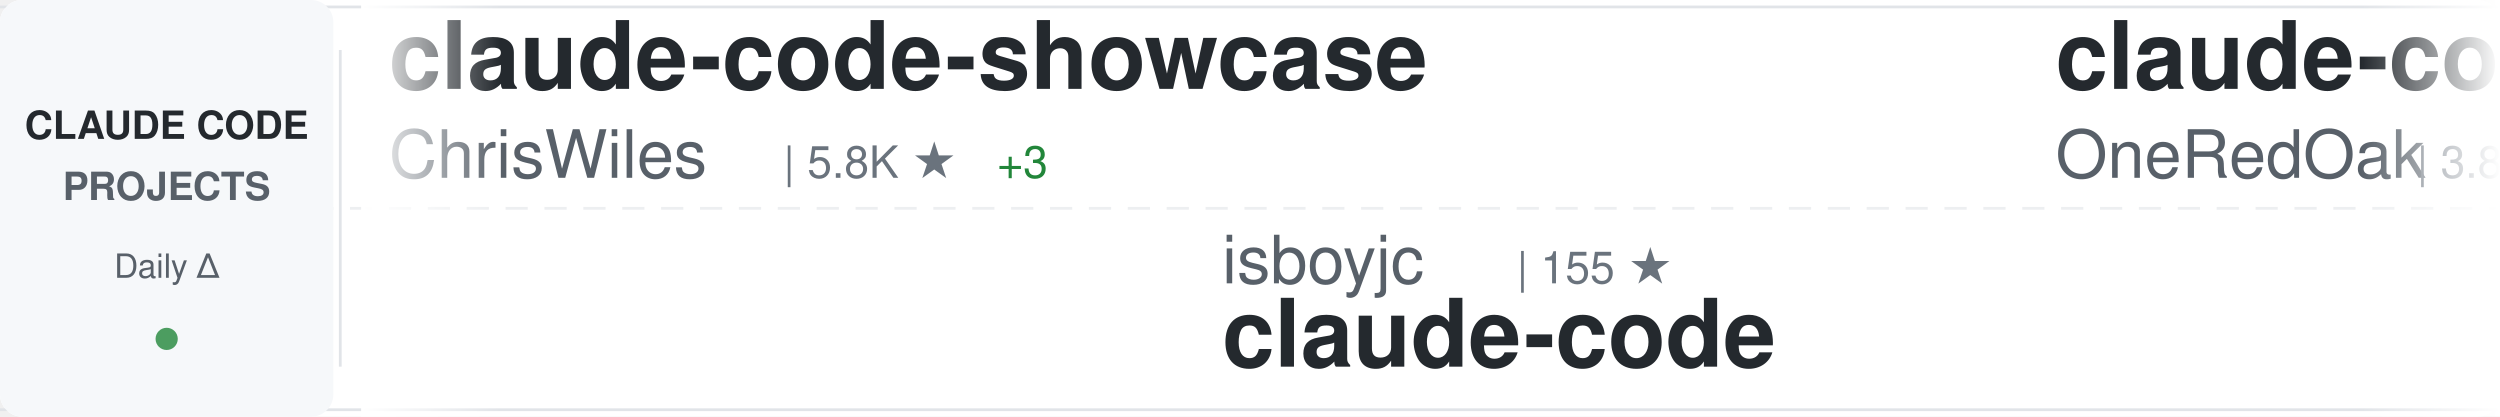
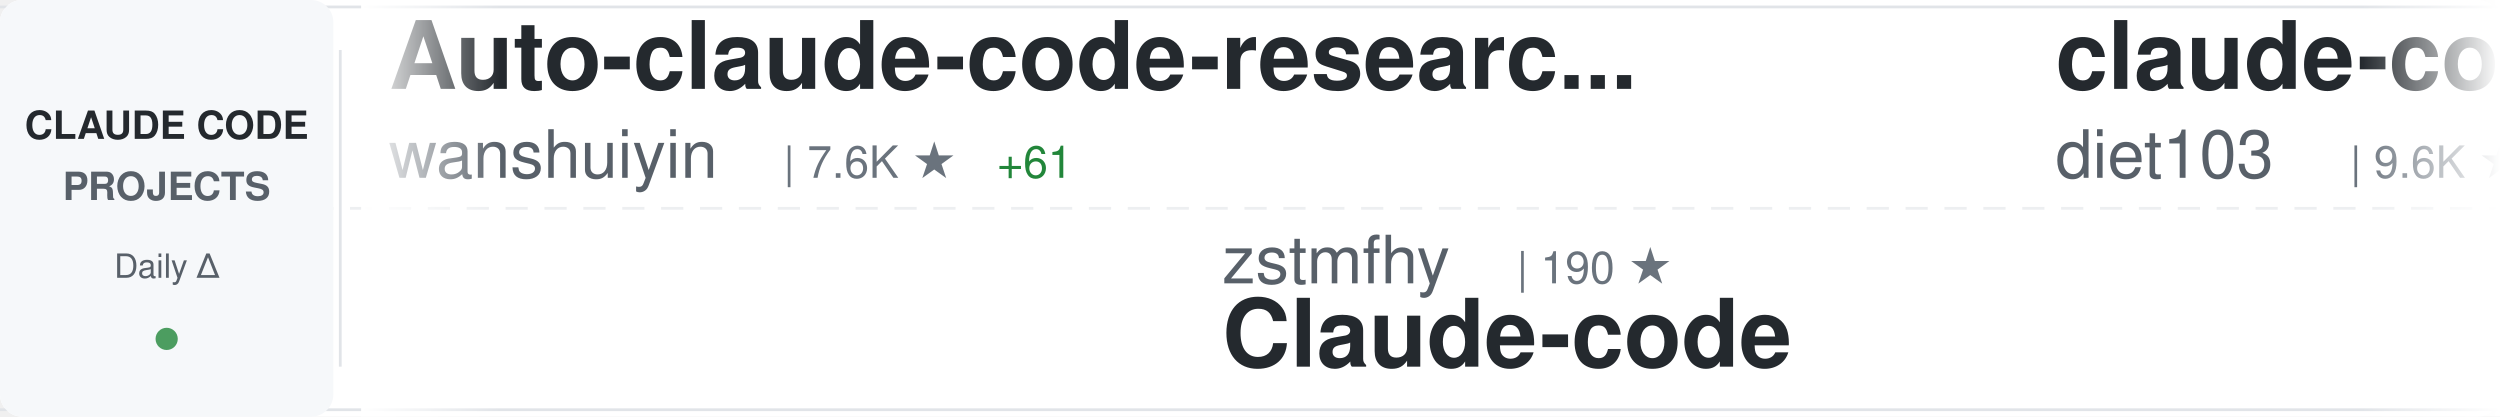
<svg xmlns="http://www.w3.org/2000/svg" width="900" height="150">
  <defs>
    <linearGradient id="awesomeLeftFade" x1="0%" y1="0%" x2="100%" y2="0%">
      <stop offset="0%" style="stop-color:#ffffff;stop-opacity:1" />
      <stop offset="100%" style="stop-color:#ffffff;stop-opacity:0" />
    </linearGradient>
    <linearGradient id="awesomeRightFade" x1="0%" y1="0%" x2="100%" y2="0%">
      <stop offset="0%" style="stop-color:#ffffff;stop-opacity:0" />
      <stop offset="100%" style="stop-color:#ffffff;stop-opacity:1" />
    </linearGradient>
  </defs>
  <rect width="900" height="150" fill="#ffffff" rx="8" />
  <rect x="0" y="2" width="900" height="1" fill="#e1e4e8" />
  <rect x="0" y="147" width="900" height="1" fill="#e1e4e8" />
  <line x1="0" y1="75" x2="900" y2="75" stroke="#e1e4e8" stroke-width="1" stroke-dasharray="8 6" opacity="0.6" />
  <rect x="0" y="0" width="120" height="150" fill="#f6f8fa" rx="8" />
  <text x="60" y="50" font-family="-apple-system, BlinkMacSystemFont, 'Segoe UI', Helvetica, Arial, sans-serif" font-size="14" font-weight="600" fill="#24292e" text-anchor="middle">CLAUDE CODE</text>
  <text x="60" y="72" font-family="-apple-system, BlinkMacSystemFont, 'Segoe UI', Helvetica, Arial, sans-serif" font-size="14" font-weight="600" fill="#586069" text-anchor="middle">PROJECTS</text>
  <text x="60" y="100" font-family="-apple-system, BlinkMacSystemFont, 'Segoe UI', Helvetica, Arial, sans-serif" font-size="12" font-weight="500" fill="#586069" text-anchor="middle">Daily Δ</text>
  <circle cx="60" cy="122" r="4" fill="#22863a" opacity="0.8" />
  <rect x="122" y="18" width="1" height="114" fill="#e1e4e8" />
  <clipPath id="awesomeTickerClip">
    <rect x="130" y="0" width="770" height="150" />
  </clipPath>
  <g clip-path="url(#awesomeTickerClip)">
    <g id="awesomeTickerItems">
      <animateTransform attributeName="transform" attributeType="XML" type="translate" from="0 0" to="-3000 0" dur="54s" repeatCount="indefinite" />
      <g transform="translate(0, 0)">
-         <text x="140" y="32" font-family="-apple-system, BlinkMacSystemFont, 'Segoe UI', Helvetica, Arial, sans-serif" font-size="34" font-weight="600" fill="#24292e">claude-code-showcase</text>
-         <text x="140" y="64" font-family="-apple-system, BlinkMacSystemFont, 'Segoe UI', Helvetica, Arial, sans-serif" font-size="24" font-weight="400" fill="#586069">ChrisWiles</text>
-         <text x="282" y="64" font-family="-apple-system, BlinkMacSystemFont, 'Segoe UI', Helvetica, Arial, sans-serif" font-size="16" font-weight="500" fill="#6a737d">| 5.8K ★</text>
-         <text x="359" y="64" font-family="-apple-system, BlinkMacSystemFont, 'Segoe UI', Helvetica, Arial, sans-serif" font-size="16" font-weight="500" fill="#22863a"> +3</text>
+         <text x="140" y="32" font-family="-apple-system, BlinkMacSystemFont, 'Segoe UI', Helvetica, Arial, sans-serif" font-size="34" font-weight="600" fill="#24292e">Auto-claude-code-researc...</text>
+         <text x="140" y="64" font-family="-apple-system, BlinkMacSystemFont, 'Segoe UI', Helvetica, Arial, sans-serif" font-size="24" font-weight="400" fill="#586069">wanshuiyin</text>
+         <text x="282" y="64" font-family="-apple-system, BlinkMacSystemFont, 'Segoe UI', Helvetica, Arial, sans-serif" font-size="16" font-weight="500" fill="#6a737d">| 7.6K ★</text>
+         <text x="359" y="64" font-family="-apple-system, BlinkMacSystemFont, 'Segoe UI', Helvetica, Arial, sans-serif" font-size="16" font-weight="500" fill="#22863a"> +61</text>
      </g>
      <g transform="translate(300, 0)">
-         <text x="140" y="102" font-family="-apple-system, BlinkMacSystemFont, 'Segoe UI', Helvetica, Arial, sans-serif" font-size="24" font-weight="400" fill="#586069">isboyjc</text>
-         <text x="246" y="102" font-family="-apple-system, BlinkMacSystemFont, 'Segoe UI', Helvetica, Arial, sans-serif" font-size="16" font-weight="500" fill="#6a737d">| 155 ★</text>
-         <text x="140" y="132" font-family="-apple-system, BlinkMacSystemFont, 'Segoe UI', Helvetica, Arial, sans-serif" font-size="34" font-weight="600" fill="#24292e">claude-code</text>
+         <text x="140" y="102" font-family="-apple-system, BlinkMacSystemFont, 'Segoe UI', Helvetica, Arial, sans-serif" font-size="24" font-weight="400" fill="#586069">zstmfhy</text>
+         <text x="246" y="102" font-family="-apple-system, BlinkMacSystemFont, 'Segoe UI', Helvetica, Arial, sans-serif" font-size="16" font-weight="500" fill="#6a737d">| 190 ★</text>
+         <text x="140" y="132" font-family="-apple-system, BlinkMacSystemFont, 'Segoe UI', Helvetica, Arial, sans-serif" font-size="34" font-weight="600" fill="#24292e">Claude-code</text>
      </g>
      <g transform="translate(600, 0)">
-         <text x="140" y="32" font-family="-apple-system, BlinkMacSystemFont, 'Segoe UI', Helvetica, Arial, sans-serif" font-size="34" font-weight="600" fill="#24292e">claude-code-workflows</text>
-         <text x="140" y="64" font-family="-apple-system, BlinkMacSystemFont, 'Segoe UI', Helvetica, Arial, sans-serif" font-size="24" font-weight="400" fill="#586069">OneRedOak</text>
-         <text x="270" y="64" font-family="-apple-system, BlinkMacSystemFont, 'Segoe UI', Helvetica, Arial, sans-serif" font-size="16" font-weight="500" fill="#6a737d">| 3.8K ★</text>
+         <text x="140" y="32" font-family="-apple-system, BlinkMacSystemFont, 'Segoe UI', Helvetica, Arial, sans-serif" font-size="34" font-weight="600" fill="#24292e">claude-code-infrastructu...</text>
+         <text x="140" y="64" font-family="-apple-system, BlinkMacSystemFont, 'Segoe UI', Helvetica, Arial, sans-serif" font-size="24" font-weight="400" fill="#586069">diet103</text>
+         <text x="246" y="64" font-family="-apple-system, BlinkMacSystemFont, 'Segoe UI', Helvetica, Arial, sans-serif" font-size="16" font-weight="500" fill="#6a737d">| 9.6K ★</text>
+         <text x="323" y="64" font-family="-apple-system, BlinkMacSystemFont, 'Segoe UI', Helvetica, Arial, sans-serif" font-size="16" font-weight="500" fill="#22863a"> +8</text>
      </g>
      <g transform="translate(900, 0)">
-         <text x="140" y="102" font-family="-apple-system, BlinkMacSystemFont, 'Segoe UI', Helvetica, Arial, sans-serif" font-size="24" font-weight="400" fill="#586069">yasasbanukaofficial</text>
-         <text x="390" y="102" font-family="-apple-system, BlinkMacSystemFont, 'Segoe UI', Helvetica, Arial, sans-serif" font-size="16" font-weight="500" fill="#6a737d">| 2.9K ★</text>
-         <text x="467" y="102" font-family="-apple-system, BlinkMacSystemFont, 'Segoe UI', Helvetica, Arial, sans-serif" font-size="16" font-weight="500" fill="#22863a"> +27</text>
-         <text x="140" y="132" font-family="-apple-system, BlinkMacSystemFont, 'Segoe UI', Helvetica, Arial, sans-serif" font-size="34" font-weight="600" fill="#24292e">claude-code</text>
+         <text x="140" y="102" font-family="-apple-system, BlinkMacSystemFont, 'Segoe UI', Helvetica, Arial, sans-serif" font-size="24" font-weight="400" fill="#586069">lintsinghua</text>
+         <text x="294" y="102" font-family="-apple-system, BlinkMacSystemFont, 'Segoe UI', Helvetica, Arial, sans-serif" font-size="16" font-weight="500" fill="#6a737d">| 3.0K ★</text>
+         <text x="371" y="102" font-family="-apple-system, BlinkMacSystemFont, 'Segoe UI', Helvetica, Arial, sans-serif" font-size="16" font-weight="500" fill="#22863a"> +23</text>
+         <text x="140" y="132" font-family="-apple-system, BlinkMacSystemFont, 'Segoe UI', Helvetica, Arial, sans-serif" font-size="34" font-weight="600" fill="#24292e">claude-code-book</text>
      </g>
      <g transform="translate(1200, 0)">
-         <text x="140" y="32" font-family="-apple-system, BlinkMacSystemFont, 'Segoe UI', Helvetica, Arial, sans-serif" font-size="34" font-weight="600" fill="#24292e">claude-code</text>
-         <text x="140" y="64" font-family="-apple-system, BlinkMacSystemFont, 'Segoe UI', Helvetica, Arial, sans-serif" font-size="24" font-weight="400" fill="#586069">RishabhK103</text>
-         <text x="294" y="64" font-family="-apple-system, BlinkMacSystemFont, 'Segoe UI', Helvetica, Arial, sans-serif" font-size="16" font-weight="500" fill="#6a737d">| 70 ★</text>
-         <text x="353" y="64" font-family="-apple-system, BlinkMacSystemFont, 'Segoe UI', Helvetica, Arial, sans-serif" font-size="16" font-weight="500" fill="#22863a"> +1</text>
+         <text x="140" y="32" font-family="-apple-system, BlinkMacSystemFont, 'Segoe UI', Helvetica, Arial, sans-serif" font-size="34" font-weight="600" fill="#24292e">sc-claude-code-files</text>
+         <text x="140" y="64" font-family="-apple-system, BlinkMacSystemFont, 'Segoe UI', Helvetica, Arial, sans-serif" font-size="24" font-weight="400" fill="#586069">https-deeplearning-ai</text>
+         <text x="414" y="64" font-family="-apple-system, BlinkMacSystemFont, 'Segoe UI', Helvetica, Arial, sans-serif" font-size="16" font-weight="500" fill="#6a737d">| 497 ★</text>
+         <text x="482" y="64" font-family="-apple-system, BlinkMacSystemFont, 'Segoe UI', Helvetica, Arial, sans-serif" font-size="16" font-weight="500" fill="#22863a"> +1</text>
      </g>
      <g transform="translate(1500, 0)">
+         <text x="140" y="102" font-family="-apple-system, BlinkMacSystemFont, 'Segoe UI', Helvetica, Arial, sans-serif" font-size="24" font-weight="400" fill="#586069">garrytan</text>
+         <text x="258" y="102" font-family="-apple-system, BlinkMacSystemFont, 'Segoe UI', Helvetica, Arial, sans-serif" font-size="16" font-weight="500" fill="#6a737d">| 84.6K ★</text>
+         <text x="344" y="102" font-family="-apple-system, BlinkMacSystemFont, 'Segoe UI', Helvetica, Arial, sans-serif" font-size="16" font-weight="500" fill="#22863a"> +1.1K</text>
+         <text x="140" y="132" font-family="-apple-system, BlinkMacSystemFont, 'Segoe UI', Helvetica, Arial, sans-serif" font-size="34" font-weight="600" fill="#24292e">gstack</text>
+       </g>
+       <g transform="translate(1800, 0)">
+         <text x="140" y="32" font-family="-apple-system, BlinkMacSystemFont, 'Segoe UI', Helvetica, Arial, sans-serif" font-size="34" font-weight="600" fill="#24292e">Open-ClaudeCode</text>
+         <text x="140" y="64" font-family="-apple-system, BlinkMacSystemFont, 'Segoe UI', Helvetica, Arial, sans-serif" font-size="24" font-weight="400" fill="#586069">LING71671</text>
+         <text x="270" y="64" font-family="-apple-system, BlinkMacSystemFont, 'Segoe UI', Helvetica, Arial, sans-serif" font-size="16" font-weight="500" fill="#6a737d">| 783 ★</text>
+         <text x="338" y="64" font-family="-apple-system, BlinkMacSystemFont, 'Segoe UI', Helvetica, Arial, sans-serif" font-size="16" font-weight="500" fill="#22863a"> +3</text>
+       </g>
+       <g transform="translate(2100, 0)">
+         <text x="140" y="102" font-family="-apple-system, BlinkMacSystemFont, 'Segoe UI', Helvetica, Arial, sans-serif" font-size="24" font-weight="400" fill="#586069">musistudio</text>
+         <text x="282" y="102" font-family="-apple-system, BlinkMacSystemFont, 'Segoe UI', Helvetica, Arial, sans-serif" font-size="16" font-weight="500" fill="#6a737d">| 33.0K ★</text>
+         <text x="368" y="102" font-family="-apple-system, BlinkMacSystemFont, 'Segoe UI', Helvetica, Arial, sans-serif" font-size="16" font-weight="500" fill="#22863a"> +68</text>
+         <text x="140" y="132" font-family="-apple-system, BlinkMacSystemFont, 'Segoe UI', Helvetica, Arial, sans-serif" font-size="34" font-weight="600" fill="#24292e">claude-code-router</text>
+       </g>
+       <g transform="translate(2400, 0)">
+         <text x="140" y="32" font-family="-apple-system, BlinkMacSystemFont, 'Segoe UI', Helvetica, Arial, sans-serif" font-size="34" font-weight="600" fill="#24292e">claude-code</text>
+         <text x="140" y="64" font-family="-apple-system, BlinkMacSystemFont, 'Segoe UI', Helvetica, Arial, sans-serif" font-size="24" font-weight="400" fill="#586069">mehmoodosman</text>
+         <text x="306" y="64" font-family="-apple-system, BlinkMacSystemFont, 'Segoe UI', Helvetica, Arial, sans-serif" font-size="16" font-weight="500" fill="#6a737d">| 167 ★</text>
+       </g>
+       <g transform="translate(2700, 0)">
+         <text x="140" y="102" font-family="-apple-system, BlinkMacSystemFont, 'Segoe UI', Helvetica, Arial, sans-serif" font-size="24" font-weight="400" fill="#586069">davila7</text>
+         <text x="246" y="102" font-family="-apple-system, BlinkMacSystemFont, 'Segoe UI', Helvetica, Arial, sans-serif" font-size="16" font-weight="500" fill="#6a737d">| 25.6K ★</text>
+         <text x="332" y="102" font-family="-apple-system, BlinkMacSystemFont, 'Segoe UI', Helvetica, Arial, sans-serif" font-size="16" font-weight="500" fill="#22863a"> +151</text>
+         <text x="140" y="132" font-family="-apple-system, BlinkMacSystemFont, 'Segoe UI', Helvetica, Arial, sans-serif" font-size="34" font-weight="600" fill="#24292e">claude-code-templates</text>
+       </g>
+       <g transform="translate(3000, 0)">
+         <text x="140" y="32" font-family="-apple-system, BlinkMacSystemFont, 'Segoe UI', Helvetica, Arial, sans-serif" font-size="34" font-weight="600" fill="#24292e">Auto-claude-code-researc...</text>
+         <text x="140" y="64" font-family="-apple-system, BlinkMacSystemFont, 'Segoe UI', Helvetica, Arial, sans-serif" font-size="24" font-weight="400" fill="#586069">wanshuiyin</text>
+         <text x="282" y="64" font-family="-apple-system, BlinkMacSystemFont, 'Segoe UI', Helvetica, Arial, sans-serif" font-size="16" font-weight="500" fill="#6a737d">| 7.6K ★</text>
+         <text x="359" y="64" font-family="-apple-system, BlinkMacSystemFont, 'Segoe UI', Helvetica, Arial, sans-serif" font-size="16" font-weight="500" fill="#22863a"> +61</text>
+       </g>
+       <g transform="translate(3300, 0)">
+         <text x="140" y="102" font-family="-apple-system, BlinkMacSystemFont, 'Segoe UI', Helvetica, Arial, sans-serif" font-size="24" font-weight="400" fill="#586069">zstmfhy</text>
+         <text x="246" y="102" font-family="-apple-system, BlinkMacSystemFont, 'Segoe UI', Helvetica, Arial, sans-serif" font-size="16" font-weight="500" fill="#6a737d">| 190 ★</text>
+         <text x="140" y="132" font-family="-apple-system, BlinkMacSystemFont, 'Segoe UI', Helvetica, Arial, sans-serif" font-size="34" font-weight="600" fill="#24292e">Claude-code</text>
+       </g>
+       <g transform="translate(3600, 0)">
+         <text x="140" y="32" font-family="-apple-system, BlinkMacSystemFont, 'Segoe UI', Helvetica, Arial, sans-serif" font-size="34" font-weight="600" fill="#24292e">claude-code-infrastructu...</text>
+         <text x="140" y="64" font-family="-apple-system, BlinkMacSystemFont, 'Segoe UI', Helvetica, Arial, sans-serif" font-size="24" font-weight="400" fill="#586069">diet103</text>
+         <text x="246" y="64" font-family="-apple-system, BlinkMacSystemFont, 'Segoe UI', Helvetica, Arial, sans-serif" font-size="16" font-weight="500" fill="#6a737d">| 9.6K ★</text>
+         <text x="323" y="64" font-family="-apple-system, BlinkMacSystemFont, 'Segoe UI', Helvetica, Arial, sans-serif" font-size="16" font-weight="500" fill="#22863a"> +8</text>
+       </g>
+       <g transform="translate(3900, 0)">
        <text x="140" y="102" font-family="-apple-system, BlinkMacSystemFont, 'Segoe UI', Helvetica, Arial, sans-serif" font-size="24" font-weight="400" fill="#586069">lintsinghua</text>
        <text x="294" y="102" font-family="-apple-system, BlinkMacSystemFont, 'Segoe UI', Helvetica, Arial, sans-serif" font-size="16" font-weight="500" fill="#6a737d">| 3.0K ★</text>
-         <text x="371" y="102" font-family="-apple-system, BlinkMacSystemFont, 'Segoe UI', Helvetica, Arial, sans-serif" font-size="16" font-weight="500" fill="#22863a"> +17</text>
+         <text x="371" y="102" font-family="-apple-system, BlinkMacSystemFont, 'Segoe UI', Helvetica, Arial, sans-serif" font-size="16" font-weight="500" fill="#22863a"> +23</text>
        <text x="140" y="132" font-family="-apple-system, BlinkMacSystemFont, 'Segoe UI', Helvetica, Arial, sans-serif" font-size="34" font-weight="600" fill="#24292e">claude-code-book</text>
-       </g>
-       <g transform="translate(1800, 0)">
-         <text x="140" y="32" font-family="-apple-system, BlinkMacSystemFont, 'Segoe UI', Helvetica, Arial, sans-serif" font-size="34" font-weight="600" fill="#24292e">claude-code-settings</text>
-         <text x="140" y="64" font-family="-apple-system, BlinkMacSystemFont, 'Segoe UI', Helvetica, Arial, sans-serif" font-size="24" font-weight="400" fill="#586069">feiskyer</text>
-         <text x="258" y="64" font-family="-apple-system, BlinkMacSystemFont, 'Segoe UI', Helvetica, Arial, sans-serif" font-size="16" font-weight="500" fill="#6a737d">| 1.5K ★</text>
-         <text x="335" y="64" font-family="-apple-system, BlinkMacSystemFont, 'Segoe UI', Helvetica, Arial, sans-serif" font-size="16" font-weight="500" fill="#22863a"> +3</text>
-       </g>
-       <g transform="translate(2100, 0)">
-         <text x="140" y="102" font-family="-apple-system, BlinkMacSystemFont, 'Segoe UI', Helvetica, Arial, sans-serif" font-size="24" font-weight="400" fill="#586069">Windy3f3f3f3f</text>
-         <text x="318" y="102" font-family="-apple-system, BlinkMacSystemFont, 'Segoe UI', Helvetica, Arial, sans-serif" font-size="16" font-weight="500" fill="#6a737d">| 1.0K ★</text>
-         <text x="395" y="102" font-family="-apple-system, BlinkMacSystemFont, 'Segoe UI', Helvetica, Arial, sans-serif" font-size="16" font-weight="500" fill="#22863a"> +10</text>
-         <text x="140" y="132" font-family="-apple-system, BlinkMacSystemFont, 'Segoe UI', Helvetica, Arial, sans-serif" font-size="34" font-weight="600" fill="#24292e">claude-code-from-scratch</text>
-       </g>
-       <g transform="translate(2400, 0)">
-         <text x="140" y="32" font-family="-apple-system, BlinkMacSystemFont, 'Segoe UI', Helvetica, Arial, sans-serif" font-size="34" font-weight="600" fill="#24292e">ClaudeCode</text>
-         <text x="140" y="64" font-family="-apple-system, BlinkMacSystemFont, 'Segoe UI', Helvetica, Arial, sans-serif" font-size="24" font-weight="400" fill="#586069">guanshan</text>
-         <text x="258" y="64" font-family="-apple-system, BlinkMacSystemFont, 'Segoe UI', Helvetica, Arial, sans-serif" font-size="16" font-weight="500" fill="#6a737d">| 56 ★</text>
-       </g>
-       <g transform="translate(2700, 0)">
-         <text x="140" y="102" font-family="-apple-system, BlinkMacSystemFont, 'Segoe UI', Helvetica, Arial, sans-serif" font-size="24" font-weight="400" fill="#586069">Onewon</text>
-         <text x="234" y="102" font-family="-apple-system, BlinkMacSystemFont, 'Segoe UI', Helvetica, Arial, sans-serif" font-size="16" font-weight="500" fill="#6a737d">| 179 ★</text>
-         <text x="140" y="132" font-family="-apple-system, BlinkMacSystemFont, 'Segoe UI', Helvetica, Arial, sans-serif" font-size="34" font-weight="600" fill="#24292e">claude-code</text>
-       </g>
-       <g transform="translate(3000, 0)">
-         <text x="140" y="32" font-family="-apple-system, BlinkMacSystemFont, 'Segoe UI', Helvetica, Arial, sans-serif" font-size="34" font-weight="600" fill="#24292e">claude-code-showcase</text>
-         <text x="140" y="64" font-family="-apple-system, BlinkMacSystemFont, 'Segoe UI', Helvetica, Arial, sans-serif" font-size="24" font-weight="400" fill="#586069">ChrisWiles</text>
-         <text x="282" y="64" font-family="-apple-system, BlinkMacSystemFont, 'Segoe UI', Helvetica, Arial, sans-serif" font-size="16" font-weight="500" fill="#6a737d">| 5.8K ★</text>
-         <text x="359" y="64" font-family="-apple-system, BlinkMacSystemFont, 'Segoe UI', Helvetica, Arial, sans-serif" font-size="16" font-weight="500" fill="#22863a"> +3</text>
-       </g>
-       <g transform="translate(3300, 0)">
-         <text x="140" y="102" font-family="-apple-system, BlinkMacSystemFont, 'Segoe UI', Helvetica, Arial, sans-serif" font-size="24" font-weight="400" fill="#586069">isboyjc</text>
-         <text x="246" y="102" font-family="-apple-system, BlinkMacSystemFont, 'Segoe UI', Helvetica, Arial, sans-serif" font-size="16" font-weight="500" fill="#6a737d">| 155 ★</text>
-         <text x="140" y="132" font-family="-apple-system, BlinkMacSystemFont, 'Segoe UI', Helvetica, Arial, sans-serif" font-size="34" font-weight="600" fill="#24292e">claude-code</text>
-       </g>
-       <g transform="translate(3600, 0)">
-         <text x="140" y="32" font-family="-apple-system, BlinkMacSystemFont, 'Segoe UI', Helvetica, Arial, sans-serif" font-size="34" font-weight="600" fill="#24292e">claude-code-workflows</text>
-         <text x="140" y="64" font-family="-apple-system, BlinkMacSystemFont, 'Segoe UI', Helvetica, Arial, sans-serif" font-size="24" font-weight="400" fill="#586069">OneRedOak</text>
-         <text x="270" y="64" font-family="-apple-system, BlinkMacSystemFont, 'Segoe UI', Helvetica, Arial, sans-serif" font-size="16" font-weight="500" fill="#6a737d">| 3.8K ★</text>
-       </g>
-       <g transform="translate(3900, 0)">
-         <text x="140" y="102" font-family="-apple-system, BlinkMacSystemFont, 'Segoe UI', Helvetica, Arial, sans-serif" font-size="24" font-weight="400" fill="#586069">yasasbanukaofficial</text>
-         <text x="390" y="102" font-family="-apple-system, BlinkMacSystemFont, 'Segoe UI', Helvetica, Arial, sans-serif" font-size="16" font-weight="500" fill="#6a737d">| 2.9K ★</text>
-         <text x="467" y="102" font-family="-apple-system, BlinkMacSystemFont, 'Segoe UI', Helvetica, Arial, sans-serif" font-size="16" font-weight="500" fill="#22863a"> +27</text>
-         <text x="140" y="132" font-family="-apple-system, BlinkMacSystemFont, 'Segoe UI', Helvetica, Arial, sans-serif" font-size="34" font-weight="600" fill="#24292e">claude-code</text>
      </g>
    </g>
  </g>
  <rect x="130" y="0" width="50" height="150" fill="url(#awesomeLeftFade)" />
  <rect x="850" y="0" width="50" height="150" fill="url(#awesomeRightFade)" />
</svg>
